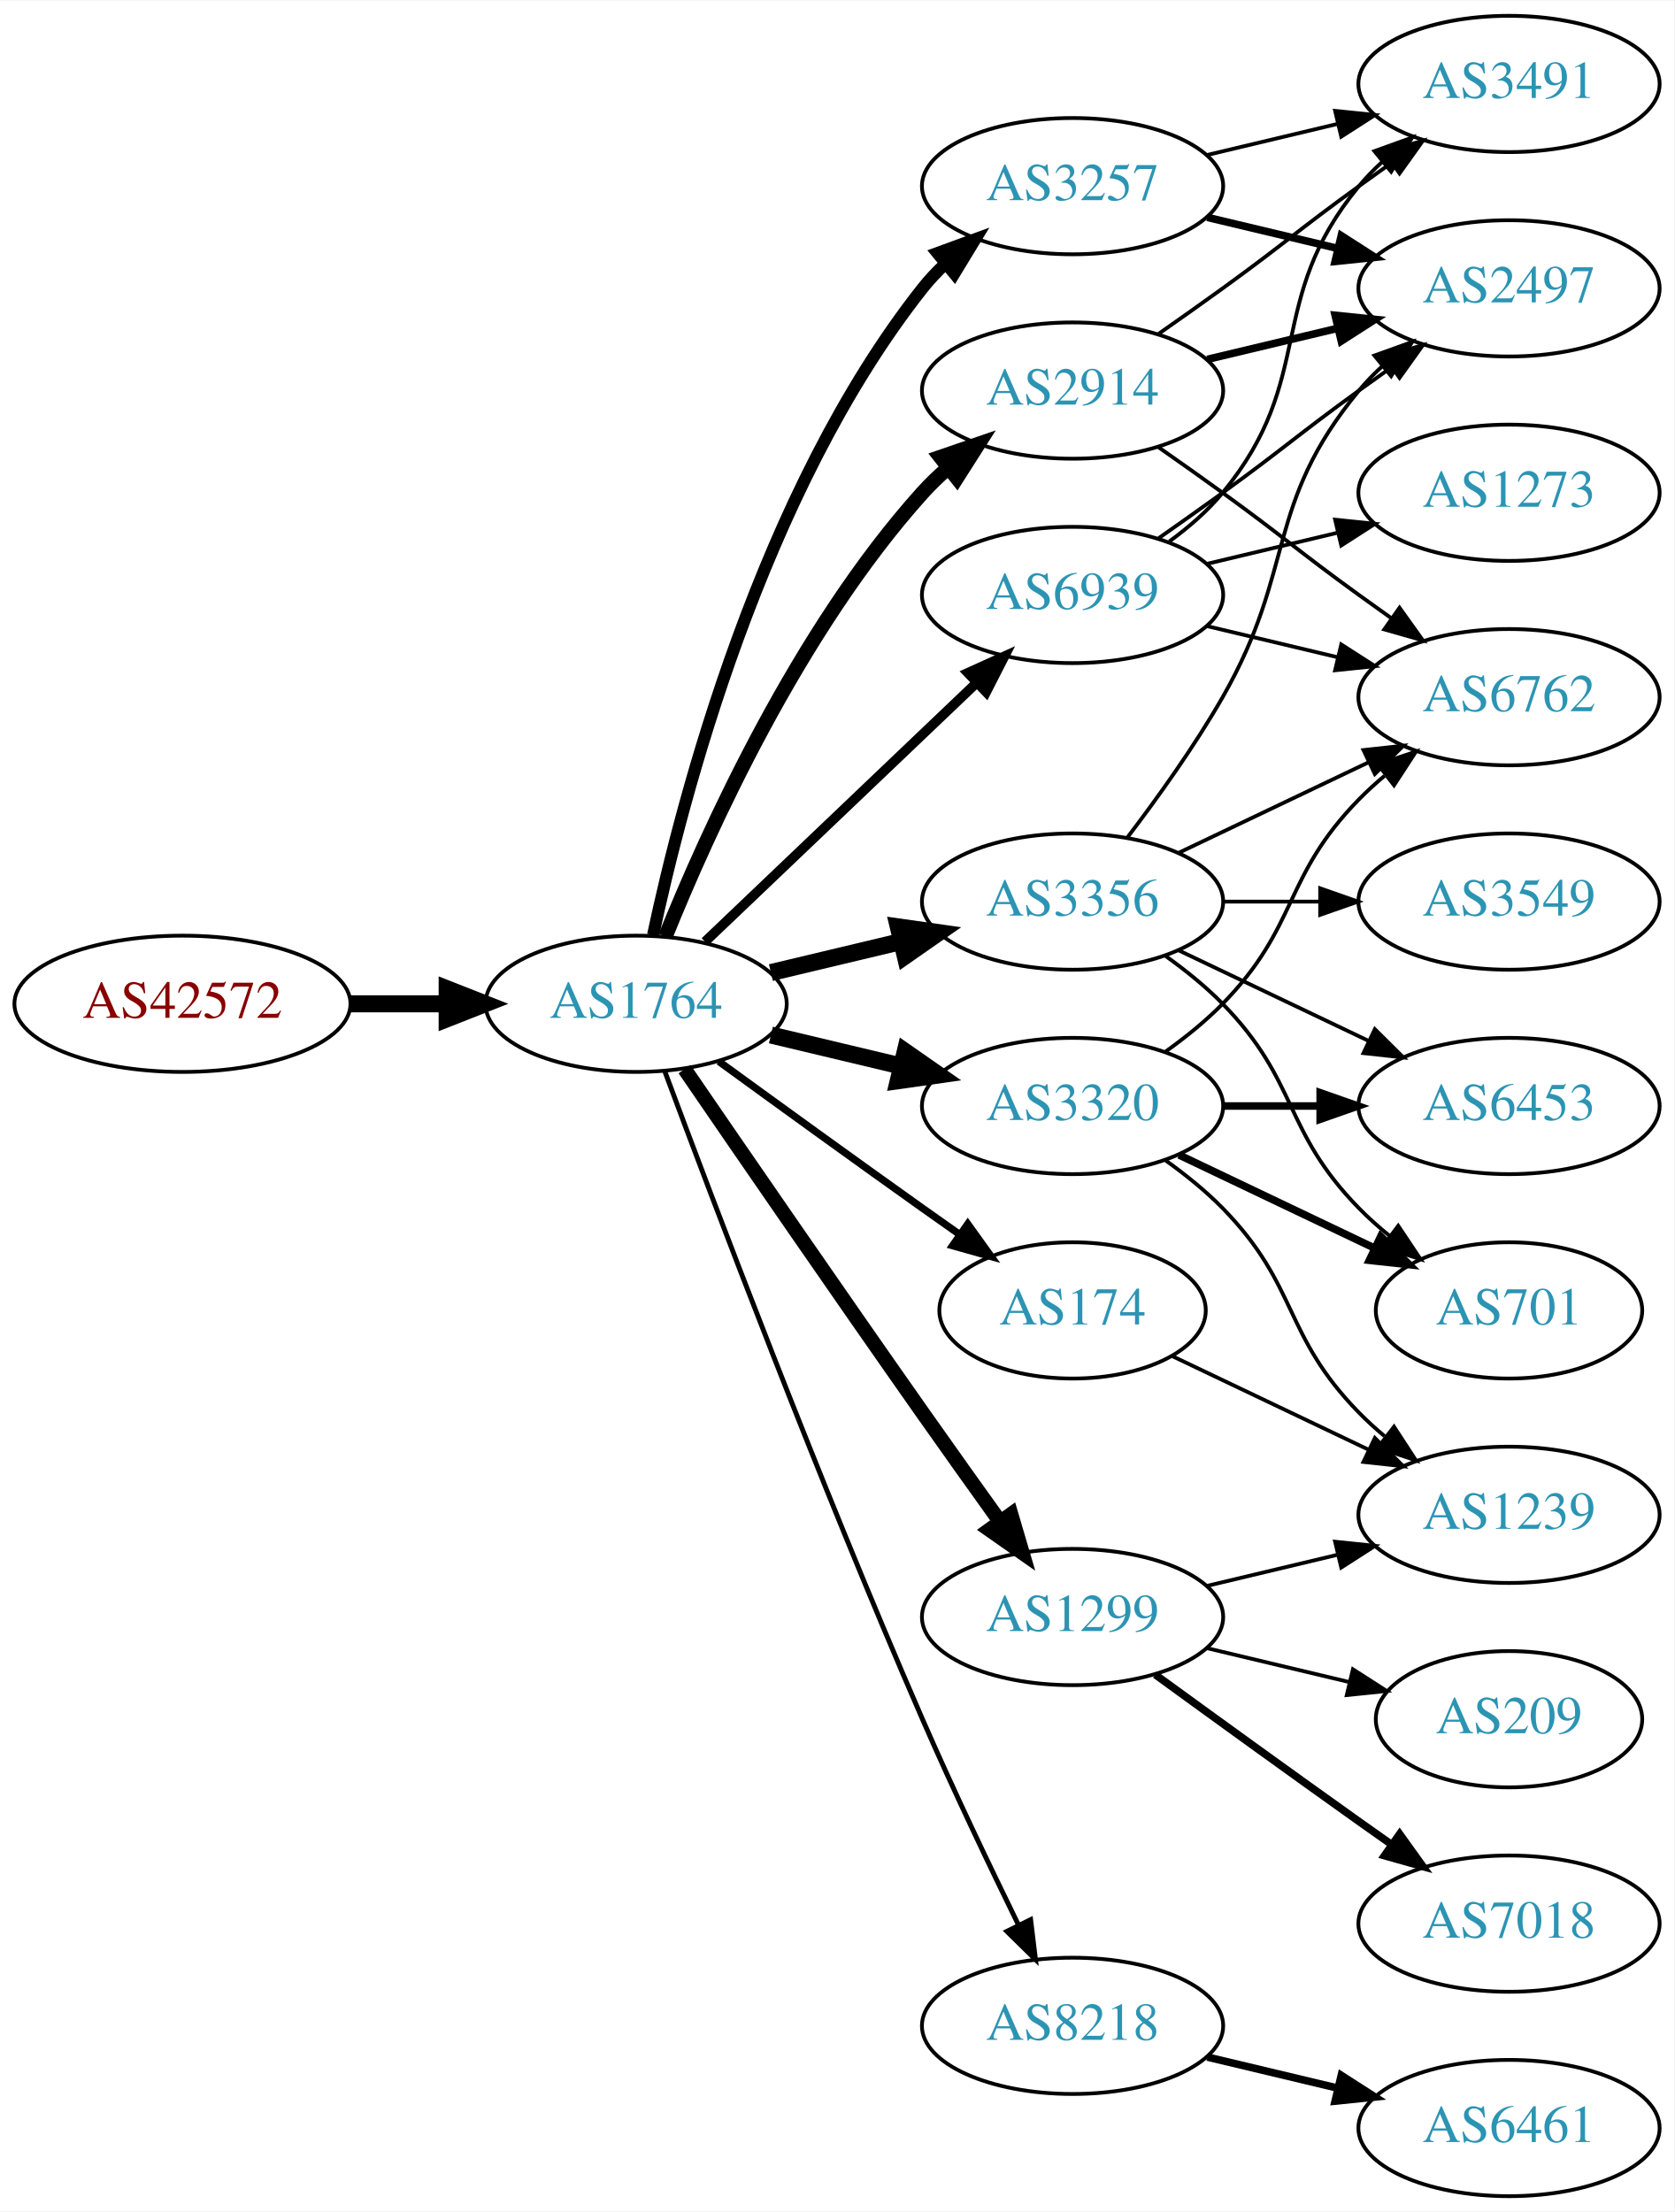
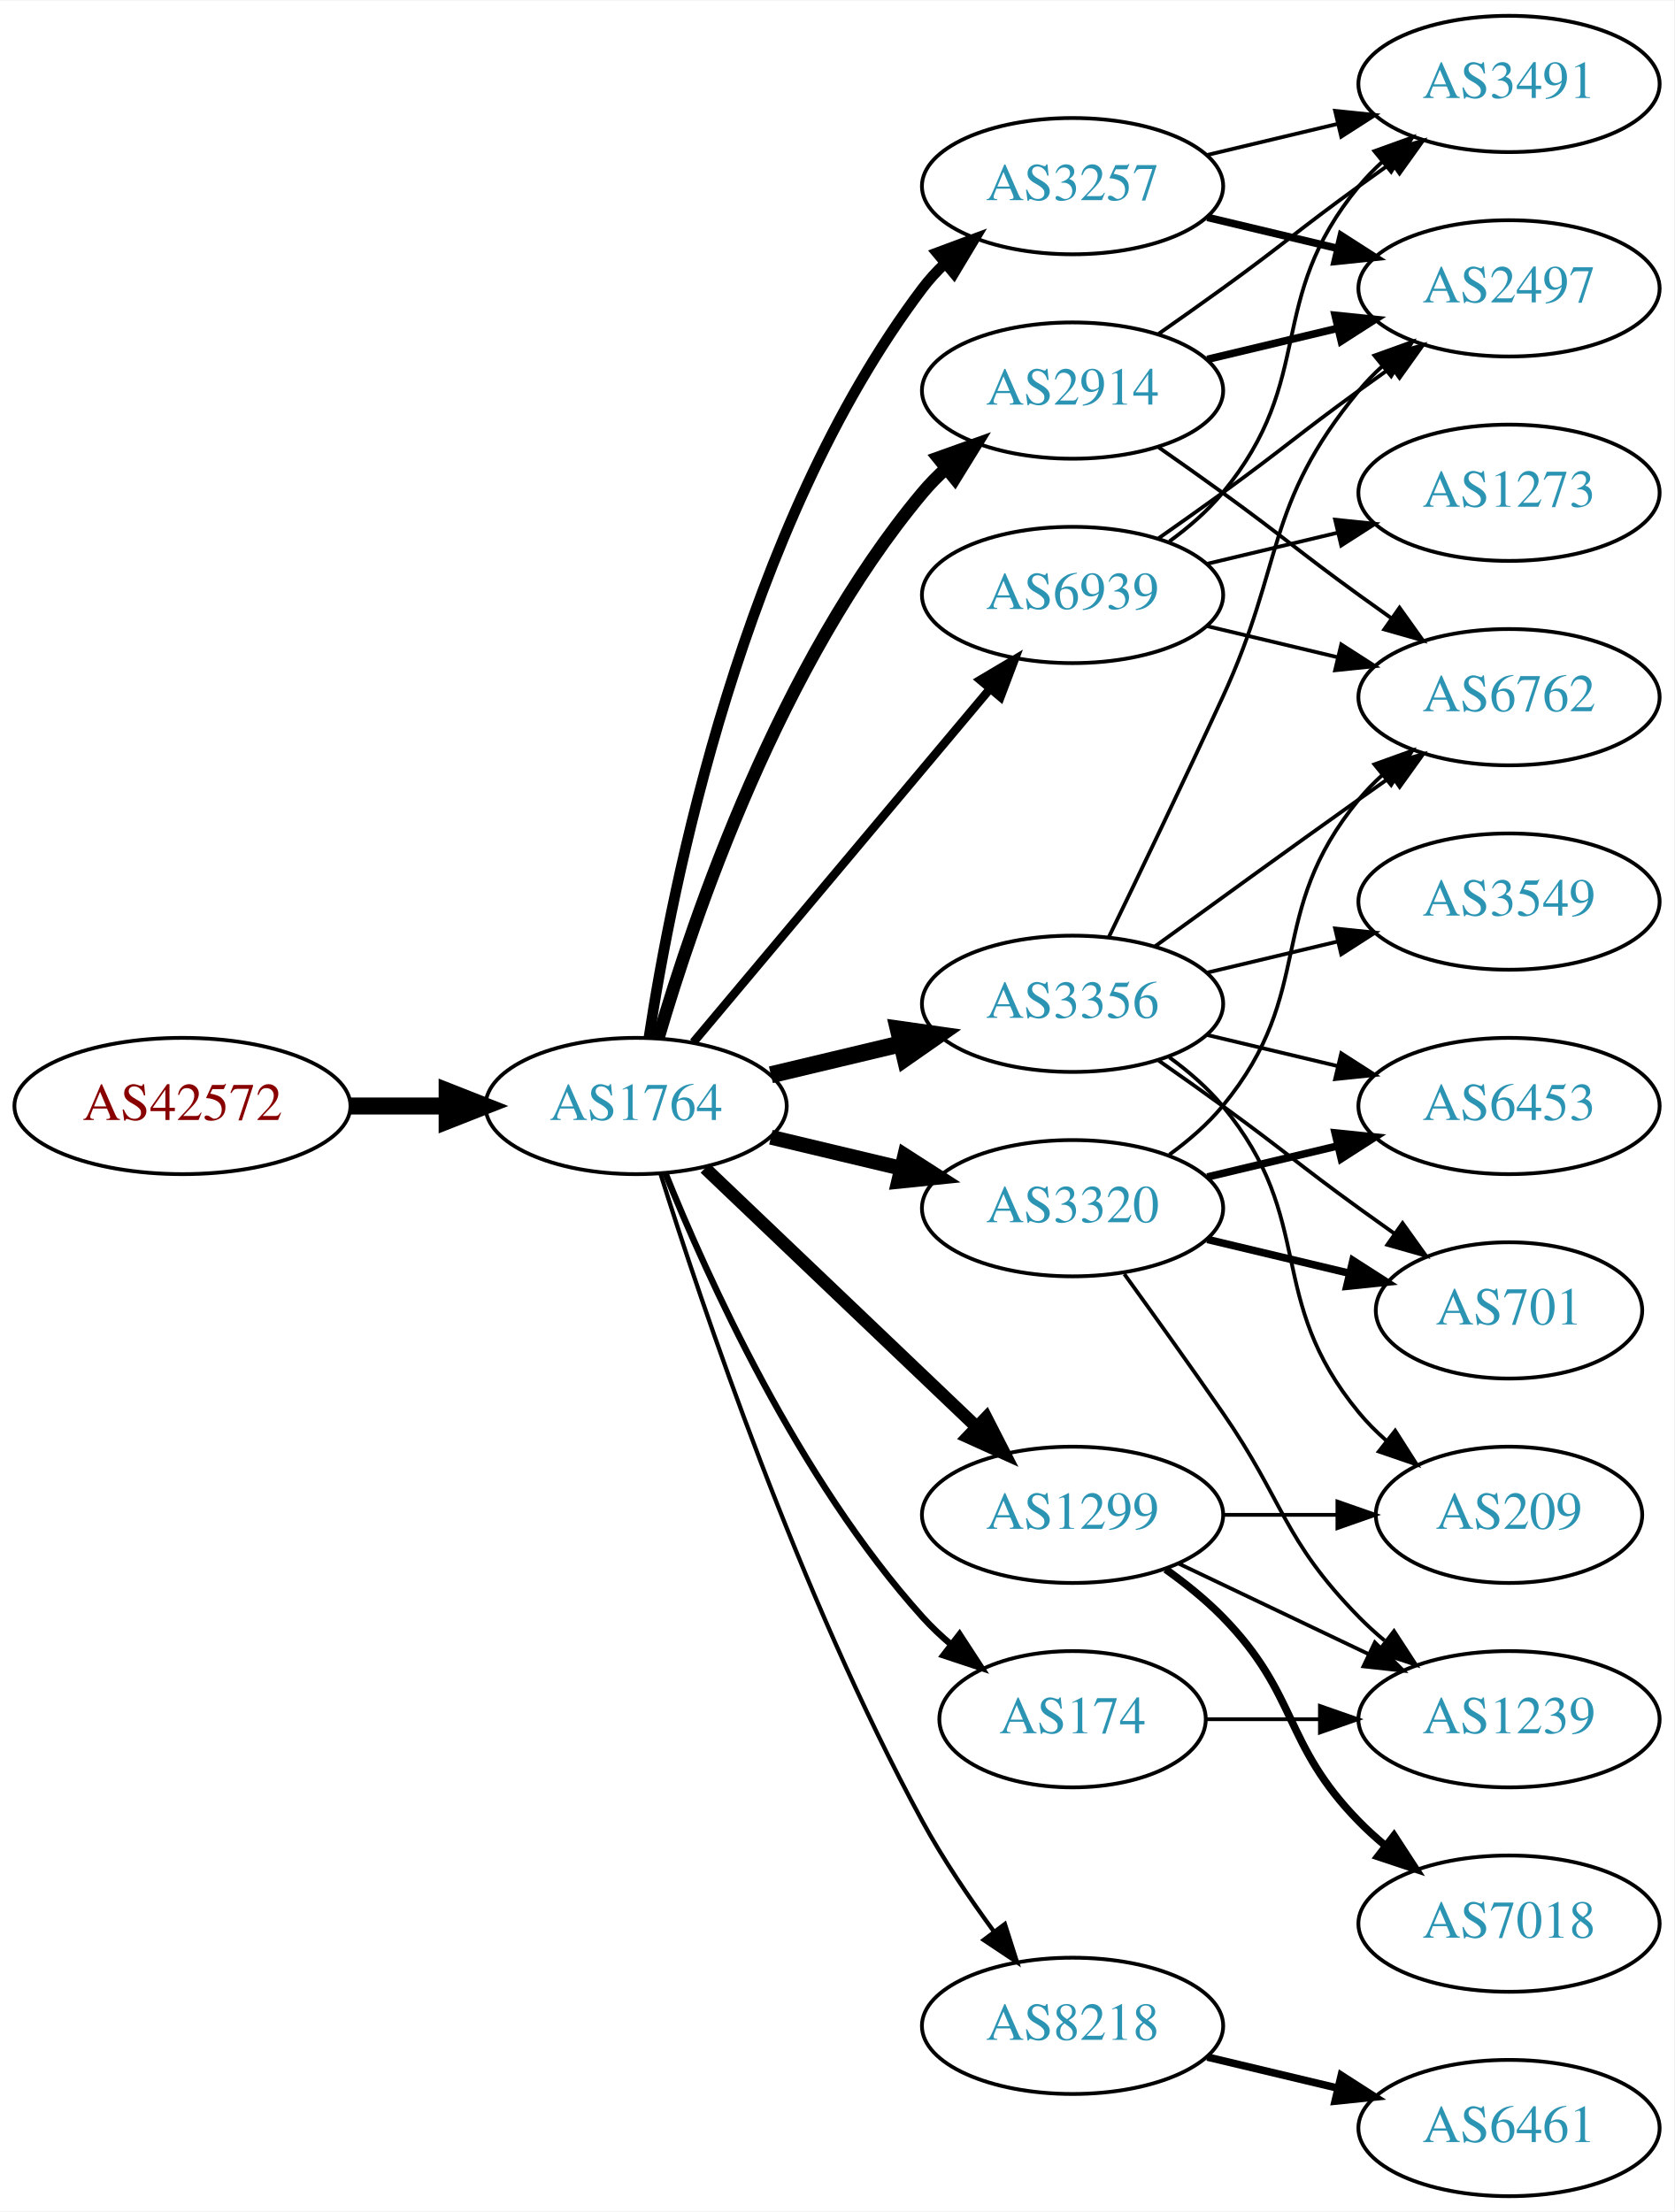
<svg xmlns="http://www.w3.org/2000/svg" xmlns:xlink="http://www.w3.org/1999/xlink" width="442pt" height="584pt" viewBox="0.00 0.00 442.27 584.00">
  <g id="graph0" class="graph" transform="scale(1 1) rotate(0) translate(4 580)">
    <polygon fill="white" stroke="none" points="-4,4 -4,-580 438.271,-580 438.271,4 -4,4" />
    <g id="node1" class="node">
      <g id="a_node1">
        <a xlink:href="/asn/42572" xlink:title="AS42572 ~ abaton EDV-Dienstleistungs GmbH [AT]">
-           <ellipse fill="#ffffff" stroke="black" cx="44.196" cy="-315" rx="44.393" ry="18" />
-           <text text-anchor="middle" x="44.196" y="-311.3" font-family="Times,serif" font-size="14.00" fill="#880000">AS42572</text>
+           <ellipse fill="#ffffff" stroke="black" cx="44.196" cy="-288" rx="44.393" ry="18" />
+           <text text-anchor="middle" x="44.196" y="-284.3" font-family="Times,serif" font-size="14.00" fill="#880000">AS42572</text>
        </a>
      </g>
    </g>
    <g id="node2" class="node">
      <g id="a_node2">
        <a xlink:href="/asn/1764" xlink:title="AS1764 ~ NEXTLAYER-AS [AT]">
-           <ellipse fill="#ffffff" stroke="black" cx="164.039" cy="-315" rx="39.794" ry="18" />
-           <text text-anchor="middle" x="164.039" y="-311.3" font-family="Times,serif" font-size="14.00" fill="#2c94b3">AS1764</text>
+           <ellipse fill="#ffffff" stroke="black" cx="164.039" cy="-288" rx="39.794" ry="18" />
+           <text text-anchor="middle" x="164.039" y="-284.3" font-family="Times,serif" font-size="14.00" fill="#2c94b3">AS1764</text>
        </a>
      </g>
    </g>
    <g id="edge1" class="edge">
-       <path fill="none" stroke="black" stroke-width="4.5" d="M88.407,-315C96.72,-315 105.482,-315 113.965,-315" />
-       <polygon fill="black" stroke="black" stroke-width="4.5" points="114.123,-318.938 124.123,-315 114.123,-311.063 114.123,-318.938" />
+       <path fill="none" stroke="black" stroke-width="4.5" d="M88.407,-288C96.72,-288 105.482,-288 113.965,-288" />
+       <polygon fill="black" stroke="black" stroke-width="4.5" points="114.123,-291.938 124.123,-288 114.123,-284.063 114.123,-291.938" />
    </g>
    <g id="node3" class="node">
      <g id="a_node3">
+         <a xlink:href="/asn/3356" xlink:title="AS3356 ~ Level 3 Parent, LLC [US]">
+           <ellipse fill="#ffffff" stroke="black" cx="279.332" cy="-315" rx="39.794" ry="18" />
+           <text text-anchor="middle" x="279.332" y="-311.3" font-family="Times,serif" font-size="14.00" fill="#2c94b3">AS3356</text>
+         </a>
+       </g>
+     </g>
+     <g id="edge2" class="edge">
+       <path fill="none" stroke="black" stroke-width="4.5" d="M199.646,-296.248C210.517,-298.838 222.671,-301.735 234.114,-304.462" />
+       <polygon fill="black" stroke="black" stroke-width="4.5" points="233.296,-308.315 243.936,-306.803 235.122,-300.654 233.296,-308.315" />
+     </g>
+     <g id="node4" class="node">
+       <g id="a_node4">
+         <a xlink:href="/asn/174" xlink:title="AS174 ~ Cogent Communications [US]">
+           <ellipse fill="#ffffff" stroke="black" cx="279.332" cy="-126" rx="35.194" ry="18" />
+           <text text-anchor="middle" x="279.332" y="-122.3" font-family="Times,serif" font-size="14.00" fill="#2c94b3">AS174</text>
+         </a>
+       </g>
+     </g>
+     <g id="edge3" class="edge">
+       <path fill="none" stroke="black" stroke-width="1.688" d="M171.786,-270.213C182.837,-242.757 206.891,-189.422 239.685,-153 242.001,-150.428 244.606,-147.97 247.341,-145.657" />
+       <polygon fill="black" stroke="black" stroke-width="1.688" points="249.479,-148.428 255.264,-139.552 245.207,-142.883 249.479,-148.428" />
+     </g>
+     <g id="node5" class="node">
+       <g id="a_node5">
        <a xlink:href="/asn/3257" xlink:title="AS3257 ~ GTT [DE]">
          <ellipse fill="#ffffff" stroke="black" cx="279.332" cy="-531" rx="39.794" ry="18" />
          <text text-anchor="middle" x="279.332" y="-527.3" font-family="Times,serif" font-size="14.00" fill="#2c94b3">AS3257</text>
        </a>
      </g>
    </g>
-     <g id="edge2" class="edge">
-       <path fill="none" stroke="black" stroke-width="3.214" d="M168.529,-333.16C176.16,-369.03 197.152,-450.155 239.685,-504 241.493,-506.288 243.545,-508.462 245.74,-510.51" />
-       <polygon fill="black" stroke="black" stroke-width="3.214" points="243.651,-513.323 253.6,-516.966 248.094,-507.914 243.651,-513.323" />
-     </g>
-     <g id="node4" class="node">
-       <g id="a_node4">
-         <a xlink:href="/asn/3356" xlink:title="AS3356 ~ Level 3 Parent, LLC [US]">
-           <ellipse fill="#ffffff" stroke="black" cx="279.332" cy="-342" rx="39.794" ry="18" />
-           <text text-anchor="middle" x="279.332" y="-338.3" font-family="Times,serif" font-size="14.00" fill="#2c94b3">AS3356</text>
-         </a>
-       </g>
-     </g>
-     <g id="edge3" class="edge">
-       <path fill="none" stroke="black" stroke-width="4.5" d="M199.646,-323.248C210.517,-325.838 222.671,-328.735 234.114,-331.462" />
-       <polygon fill="black" stroke="black" stroke-width="4.5" points="233.296,-335.315 243.936,-333.803 235.122,-327.654 233.296,-335.315" />
-     </g>
-     <g id="node5" class="node">
-       <g id="a_node5">
-         <a xlink:href="/asn/2914" xlink:title="AS2914 ~ NTT America, Inc. [US]">
-           <ellipse fill="#ffffff" stroke="black" cx="279.332" cy="-477" rx="39.794" ry="18" />
-           <text text-anchor="middle" x="279.332" y="-473.3" font-family="Times,serif" font-size="14.00" fill="#2c94b3">AS2914</text>
-         </a>
-       </g>
-     </g>
    <g id="edge4" class="edge">
-       <path fill="none" stroke="black" stroke-width="3.857" d="M171.786,-332.787C182.837,-360.243 206.891,-413.578 239.685,-450 241.688,-452.224 243.906,-454.363 246.239,-456.397" />
-       <polygon fill="black" stroke="black" stroke-width="3.857" points="244.437,-459.433 254.458,-462.873 248.769,-453.935 244.437,-459.433" />
+       <path fill="none" stroke="black" stroke-width="2.812" d="M167.415,-305.986C173.389,-345.422 192.1,-440.995 239.685,-504 241.442,-506.327 243.459,-508.529 245.629,-510.596" />
+       <polygon fill="black" stroke="black" stroke-width="2.812" points="243.513,-513.389 253.441,-517.088 247.987,-508.005 243.513,-513.389" />
    </g>
    <g id="node6" class="node">
      <g id="a_node6">
-         <a xlink:href="/asn/174" xlink:title="AS174 ~ Cogent Communications [US]">
-           <ellipse fill="#ffffff" stroke="black" cx="279.332" cy="-234" rx="35.194" ry="18" />
-           <text text-anchor="middle" x="279.332" y="-230.3" font-family="Times,serif" font-size="14.00" fill="#2c94b3">AS174</text>
+         <a xlink:href="/asn/1299" xlink:title="AS1299 ~ Telia Carrier [EU]">
+           <ellipse fill="#ffffff" stroke="black" cx="279.332" cy="-180" rx="39.794" ry="18" />
+           <text text-anchor="middle" x="279.332" y="-176.3" font-family="Times,serif" font-size="14.00" fill="#2c94b3">AS1299</text>
        </a>
      </g>
    </g>
    <g id="edge5" class="edge">
-       <path fill="none" stroke="black" stroke-width="1.929" d="M185.887,-299.778C200.821,-288.909 221.435,-273.975 239.685,-261 242.895,-258.718 246.264,-256.339 249.619,-253.982" />
-       <polygon fill="black" stroke="black" stroke-width="1.929" points="251.647,-256.834 257.83,-248.23 247.631,-251.101 251.647,-256.834" />
+       <path fill="none" stroke="black" stroke-width="3.375" d="M182.245,-271.597C201.321,-253.413 232.241,-223.937 253.838,-203.349" />
+       <polygon fill="black" stroke="black" stroke-width="3.375" points="256.511,-205.637 261.334,-196.203 251.681,-200.57 256.511,-205.637" />
    </g>
    <g id="node7" class="node">
      <g id="a_node7">
        <a xlink:href="/asn/8218" xlink:title="AS8218 ~ legacy Neotelecoms [FR]">
          <ellipse fill="#ffffff" stroke="black" cx="279.332" cy="-45" rx="39.794" ry="18" />
          <text text-anchor="middle" x="279.332" y="-41.3" font-family="Times,serif" font-size="14.00" fill="#2c94b3">AS8218</text>
        </a>
      </g>
    </g>
    <g id="edge6" class="edge">
-       <path fill="none" stroke="black" stroke-width="1.286" d="M171.632,-297.113C184.176,-263.364 212.644,-188.104 239.685,-126 247.669,-107.663 257.363,-87.351 265.044,-71.654" />
-       <polygon fill="black" stroke="black" stroke-width="1.286" points="268.257,-73.053 269.534,-62.536 261.976,-69.961 268.257,-73.053" />
+       <path fill="none" stroke="black" stroke-width="1.125" d="M170.46,-270.159C181.231,-235.854 207.122,-158.797 239.685,-99 245.117,-89.026 252.091,-78.731 258.617,-69.84" />
+       <polygon fill="black" stroke="black" stroke-width="1.125" points="261.45,-71.895 264.67,-61.802 255.858,-67.684 261.45,-71.895" />
    </g>
    <g id="node8" class="node">
      <g id="a_node8">
-         <a xlink:href="/asn/3320" xlink:title="AS3320 ~ DTAG [DE]">
-           <ellipse fill="#ffffff" stroke="black" cx="279.332" cy="-288" rx="39.794" ry="18" />
-           <text text-anchor="middle" x="279.332" y="-284.3" font-family="Times,serif" font-size="14.00" fill="#2c94b3">AS3320</text>
+         <a xlink:href="/asn/2914" xlink:title="AS2914 ~ NTT America, Inc. [US]">
+           <ellipse fill="#ffffff" stroke="black" cx="279.332" cy="-477" rx="39.794" ry="18" />
+           <text text-anchor="middle" x="279.332" y="-473.3" font-family="Times,serif" font-size="14.00" fill="#2c94b3">AS2914</text>
        </a>
      </g>
    </g>
    <g id="edge7" class="edge">
-       <path fill="none" stroke="black" stroke-width="4.5" d="M199.646,-306.752C210.517,-304.162 222.671,-301.265 234.114,-298.538" />
-       <polygon fill="black" stroke="black" stroke-width="4.5" points="235.122,-302.346 243.936,-296.197 233.296,-294.685 235.122,-302.346" />
+       <path fill="none" stroke="black" stroke-width="3.375" d="M169.913,-306.002C179.227,-337.844 202.043,-404.981 239.685,-450 241.555,-452.237 243.654,-454.374 245.88,-456.396" />
+       <polygon fill="black" stroke="black" stroke-width="3.375" points="243.823,-459.234 253.799,-462.804 248.227,-453.793 243.823,-459.234" />
    </g>
    <g id="node9" class="node">
      <g id="a_node9">
-         <a xlink:href="/asn/1299" xlink:title="AS1299 ~ Telia Carrier [EU]">
-           <ellipse fill="#ffffff" stroke="black" cx="279.332" cy="-153" rx="39.794" ry="18" />
-           <text text-anchor="middle" x="279.332" y="-149.3" font-family="Times,serif" font-size="14.00" fill="#2c94b3">AS1299</text>
+         <a xlink:href="/asn/3320" xlink:title="AS3320 ~ DTAG [DE]">
+           <ellipse fill="#ffffff" stroke="black" cx="279.332" cy="-261" rx="39.794" ry="18" />
+           <text text-anchor="middle" x="279.332" y="-257.3" font-family="Times,serif" font-size="14.00" fill="#2c94b3">AS3320</text>
        </a>
      </g>
    </g>
    <g id="edge8" class="edge">
-       <path fill="none" stroke="black" stroke-width="3.857" d="M176.846,-297.731C191.489,-276.358 217.262,-238.88 239.685,-207 246.32,-197.567 253.67,-187.261 260.164,-178.205" />
-       <polygon fill="black" stroke="black" stroke-width="3.857" points="263.085,-180.138 266.076,-169.974 257.399,-176.054 263.085,-180.138" />
+       <path fill="none" stroke="black" stroke-width="3.938" d="M199.646,-279.752C210.517,-277.162 222.671,-274.265 234.114,-271.538" />
+       <polygon fill="black" stroke="black" stroke-width="3.938" points="235.02,-274.92 243.936,-269.197 233.397,-268.111 235.02,-274.92" />
    </g>
    <g id="node10" class="node">
      <g id="a_node10">
        <a xlink:href="/asn/6939" xlink:title="AS6939 ~ Hurricane Electric LLC [US]">
          <ellipse fill="#ffffff" stroke="black" cx="279.332" cy="-423" rx="39.794" ry="18" />
          <text text-anchor="middle" x="279.332" y="-419.3" font-family="Times,serif" font-size="14.00" fill="#2c94b3">AS6939</text>
        </a>
      </g>
    </g>
    <g id="edge9" class="edge">
-       <path fill="none" stroke="black" stroke-width="2.571" d="M182.245,-331.403C201.321,-349.587 232.241,-379.063 253.838,-399.651" />
-       <polygon fill="black" stroke="black" stroke-width="2.571" points="251.681,-402.43 261.334,-406.797 256.511,-397.363 251.681,-402.43" />
-     </g>
-     <g id="node13" class="node">
-       <g id="a_node13">
+       <path fill="none" stroke="black" stroke-width="2.25" d="M179.158,-304.825C198.833,-328.269 234.637,-370.934 257.415,-398.076" />
+       <polygon fill="black" stroke="black" stroke-width="2.25" points="254.925,-400.553 264.034,-405.963 260.287,-396.053 254.925,-400.553" />
+     </g>
+     <g id="node11" class="node">
+       <g id="a_node11">
        <a xlink:href="/asn/2497" xlink:title="AS2497 ~ Internet Initiative Japan Inc. [JP]">
          <ellipse fill="#ffffff" stroke="black" cx="394.625" cy="-504" rx="39.794" ry="18" />
          <text text-anchor="middle" x="394.625" y="-500.3" font-family="Times,serif" font-size="14.00" fill="#2c94b3">AS2497</text>
        </a>
      </g>
    </g>
-     <g id="edge15" class="edge">
-       <path fill="none" stroke="black" stroke-width="2" d="M314.939,-522.752C325.81,-520.162 337.964,-517.265 349.407,-514.538" />
-       <polygon fill="black" stroke="black" stroke-width="2" points="350.313,-517.92 359.229,-512.197 348.69,-511.111 350.313,-517.92" />
-     </g>
-     <g id="node16" class="node">
-       <g id="a_node16">
-         <a xlink:href="/asn/3491" xlink:title="AS3491 ~ PCCW Global, Inc. [US]">
-           <ellipse fill="#ffffff" stroke="black" cx="394.625" cy="-558" rx="39.794" ry="18" />
-           <text text-anchor="middle" x="394.625" y="-554.3" font-family="Times,serif" font-size="14.00" fill="#2c94b3">AS3491</text>
-         </a>
-       </g>
-     </g>
-     <g id="edge16" class="edge">
-       <path fill="none" stroke="black" d="M314.939,-539.248C325.81,-541.838 337.964,-544.735 349.407,-547.462" />
-       <polygon fill="black" stroke="black" points="348.69,-550.889 359.229,-549.803 350.313,-544.08 348.69,-550.889" />
-     </g>
-     <g id="node11" class="node">
-       <g id="a_node11">
+     <g id="edge14" class="edge">
+       <path fill="none" stroke="black" d="M288.913,-332.633C296.837,-348.998 308.873,-374.065 318.978,-396 335.462,-431.781 329.913,-446.606 354.978,-477 356.833,-479.25 358.92,-481.396 361.139,-483.424" />
+       <polygon fill="black" stroke="black" points="359.075,-486.256 369.044,-489.844 363.488,-480.823 359.075,-486.256" />
+     </g>
+     <g id="node13" class="node">
+       <g id="a_node13">
        <a xlink:href="/asn/3549" xlink:title="AS3549 ~ Level 3 Parent, LLC [US]">
          <ellipse fill="#ffffff" stroke="black" cx="394.625" cy="-342" rx="39.794" ry="18" />
          <text text-anchor="middle" x="394.625" y="-338.3" font-family="Times,serif" font-size="14.00" fill="#2c94b3">AS3549</text>
        </a>
      </g>
    </g>
-     <g id="edge10" class="edge">
-       <path fill="none" stroke="black" d="M319.004,-342C327.207,-342 335.971,-342 344.503,-342" />
-       <polygon fill="black" stroke="black" points="344.742,-345.5 354.742,-342 344.742,-338.5 344.742,-345.5" />
-     </g>
-     <g id="node12" class="node">
-       <g id="a_node12">
-         <a xlink:href="/asn/701" xlink:title="AS701 ~ UUNET [US]">
-           <ellipse fill="#ffffff" stroke="black" cx="394.625" cy="-234" rx="35.194" ry="18" />
-           <text text-anchor="middle" x="394.625" y="-230.3" font-family="Times,serif" font-size="14.00" fill="#2c94b3">AS701</text>
-         </a>
-       </g>
-     </g>
-     <g id="edge11" class="edge">
-       <path fill="none" stroke="black" d="M303.926,-327.611C309.182,-323.852 314.513,-319.563 318.978,-315 339.151,-294.383 334.806,-281.617 354.978,-261 357.457,-258.466 360.204,-256.017 363.056,-253.696" />
-       <polygon fill="black" stroke="black" points="365.359,-256.343 371.242,-247.532 361.148,-250.752 365.359,-256.343" />
-     </g>
    <g id="edge12" class="edge">
-       <path fill="none" stroke="black" d="M293.793,-358.913C301.686,-369.27 311.535,-382.992 318.978,-396 338.543,-430.194 329.913,-446.606 354.978,-477 356.833,-479.25 358.92,-481.396 361.139,-483.424" />
-       <polygon fill="black" stroke="black" points="359.075,-486.256 369.044,-489.844 363.488,-480.823 359.075,-486.256" />
+       <path fill="none" stroke="black" d="M314.939,-323.248C325.81,-325.838 337.964,-328.735 349.407,-331.462" />
+       <polygon fill="black" stroke="black" points="348.69,-334.889 359.229,-333.803 350.313,-328.08 348.69,-334.889" />
    </g>
    <g id="node14" class="node">
      <g id="a_node14">
        <a xlink:href="/asn/6762" xlink:title="AS6762 ~ TELECOM ITALIA SPARKLE S.p.A. [IT]">
          <ellipse fill="#ffffff" stroke="black" cx="394.625" cy="-396" rx="39.794" ry="18" />
          <text text-anchor="middle" x="394.625" y="-392.3" font-family="Times,serif" font-size="14.00" fill="#2c94b3">AS6762</text>
        </a>
      </g>
    </g>
    <g id="edge13" class="edge">
-       <path fill="none" stroke="black" d="M307.468,-354.934C322.462,-362.081 341.283,-371.052 357.506,-378.785" />
-       <polygon fill="black" stroke="black" points="356.177,-382.028 366.71,-383.171 359.188,-375.709 356.177,-382.028" />
+       <path fill="none" stroke="black" d="M301.18,-330.222C316.114,-341.091 336.727,-356.025 354.978,-369 357.799,-371.005 360.742,-373.085 363.69,-375.159" />
+       <polygon fill="black" stroke="black" points="361.717,-378.05 371.914,-380.926 365.736,-372.319 361.717,-378.05" />
    </g>
    <g id="node15" class="node">
      <g id="a_node15">
+         <a xlink:href="/asn/701" xlink:title="AS701 ~ UUNET [US]">
+           <ellipse fill="#ffffff" stroke="black" cx="394.625" cy="-234" rx="35.194" ry="18" />
+           <text text-anchor="middle" x="394.625" y="-230.3" font-family="Times,serif" font-size="14.00" fill="#2c94b3">AS701</text>
+         </a>
+       </g>
+     </g>
+     <g id="edge15" class="edge">
+       <path fill="none" stroke="black" d="M302.089,-299.991C307.623,-296.121 313.542,-291.936 318.978,-288 335.178,-276.271 338.778,-272.729 354.978,-261 358.007,-258.807 361.186,-256.537 364.364,-254.287" />
+       <polygon fill="black" stroke="black" points="366.506,-257.059 372.675,-248.445 362.481,-251.333 366.506,-257.059" />
+     </g>
+     <g id="node16" class="node">
+       <g id="a_node16">
        <a xlink:href="/asn/6453" xlink:title="AS6453 ~ TATA COMMUNICATIONS (AMERICA) INC [US]">
          <ellipse fill="#ffffff" stroke="black" cx="394.625" cy="-288" rx="39.794" ry="18" />
          <text text-anchor="middle" x="394.625" y="-284.3" font-family="Times,serif" font-size="14.00" fill="#2c94b3">AS6453</text>
        </a>
      </g>
    </g>
-     <g id="edge14" class="edge">
-       <path fill="none" stroke="black" d="M307.468,-329.066C322.462,-321.919 341.283,-312.948 357.506,-305.215" />
-       <polygon fill="black" stroke="black" points="359.188,-308.291 366.71,-300.829 356.177,-301.972 359.188,-308.291" />
-     </g>
-     <g id="edge19" class="edge">
-       <path fill="none" stroke="black" stroke-width="2" d="M314.939,-485.248C325.81,-487.838 337.964,-490.735 349.407,-493.462" />
-       <polygon fill="black" stroke="black" stroke-width="2" points="348.69,-496.889 359.229,-495.803 350.313,-490.08 348.69,-496.889" />
-     </g>
-     <g id="edge18" class="edge">
-       <path fill="none" stroke="black" d="M302.089,-461.991C307.623,-458.121 313.542,-453.936 318.978,-450 335.178,-438.271 338.778,-434.729 354.978,-423 357.781,-420.971 360.712,-418.875 363.653,-416.79" />
-       <polygon fill="black" stroke="black" points="365.704,-419.627 371.868,-411.009 361.675,-413.903 365.704,-419.627" />
+     <g id="edge16" class="edge">
+       <path fill="none" stroke="black" d="M314.939,-306.752C325.81,-304.162 337.964,-301.265 349.407,-298.538" />
+       <polygon fill="black" stroke="black" points="350.313,-301.92 359.229,-296.197 348.69,-295.111 350.313,-301.92" />
+     </g>
+     <g id="node17" class="node">
+       <g id="a_node17">
+         <a xlink:href="/asn/209" xlink:title="AS209 ~ CenturyLink Communications, LLC [US]">
+           <ellipse fill="#ffffff" stroke="black" cx="394.625" cy="-180" rx="35.194" ry="18" />
+           <text text-anchor="middle" x="394.625" y="-176.3" font-family="Times,serif" font-size="14.00" fill="#2c94b3">AS209</text>
+         </a>
+       </g>
    </g>
    <g id="edge17" class="edge">
-       <path fill="none" stroke="black" d="M302.089,-492.009C307.623,-495.879 313.542,-500.064 318.978,-504 335.178,-515.729 338.778,-519.271 354.978,-531 357.781,-533.029 360.712,-535.125 363.653,-537.21" />
-       <polygon fill="black" stroke="black" points="361.675,-540.097 371.868,-542.991 365.704,-534.373 361.675,-540.097" />
+       <path fill="none" stroke="black" d="M304.912,-300.844C310.007,-297.128 315.02,-292.799 318.978,-288 344.043,-257.606 329.913,-237.394 354.978,-207 357.113,-204.411 359.556,-201.959 362.152,-199.666" />
+       <polygon fill="black" stroke="black" points="364.56,-202.225 370.251,-193.288 360.229,-196.725 364.56,-202.225" />
    </g>
    <g id="node18" class="node">
      <g id="a_node18">
        <a xlink:href="/asn/1239" xlink:title="AS1239 ~ Sprint [US]">
-           <ellipse fill="#ffffff" stroke="black" cx="394.625" cy="-180" rx="39.794" ry="18" />
-           <text text-anchor="middle" x="394.625" y="-176.3" font-family="Times,serif" font-size="14.00" fill="#2c94b3">AS1239</text>
-         </a>
-       </g>
+           <ellipse fill="#ffffff" stroke="black" cx="394.625" cy="-126" rx="39.794" ry="18" />
+           <text text-anchor="middle" x="394.625" y="-122.3" font-family="Times,serif" font-size="14.00" fill="#2c94b3">AS1239</text>
+         </a>
+       </g>
+     </g>
+     <g id="edge18" class="edge">
+       <path fill="none" stroke="black" d="M314.631,-126C324.008,-126 334.358,-126 344.393,-126" />
+       <polygon fill="black" stroke="black" points="344.681,-129.5 354.681,-126 344.681,-122.5 344.681,-129.5" />
+     </g>
+     <g id="edge10" class="edge">
+       <path fill="none" stroke="black" stroke-width="2" d="M314.939,-522.752C325.81,-520.162 337.964,-517.265 349.407,-514.538" />
+       <polygon fill="black" stroke="black" stroke-width="2" points="350.313,-517.92 359.229,-512.197 348.69,-511.111 350.313,-517.92" />
+     </g>
+     <g id="node12" class="node">
+       <g id="a_node12">
+         <a xlink:href="/asn/3491" xlink:title="AS3491 ~ PCCW Global, Inc. [US]">
+           <ellipse fill="#ffffff" stroke="black" cx="394.625" cy="-558" rx="39.794" ry="18" />
+           <text text-anchor="middle" x="394.625" y="-554.3" font-family="Times,serif" font-size="14.00" fill="#2c94b3">AS3491</text>
+         </a>
+       </g>
+     </g>
+     <g id="edge11" class="edge">
+       <path fill="none" stroke="black" d="M314.939,-539.248C325.81,-541.838 337.964,-544.735 349.407,-547.462" />
+       <polygon fill="black" stroke="black" points="348.69,-550.889 359.229,-549.803 350.313,-544.08 348.69,-550.889" />
    </g>
    <g id="edge25" class="edge">
-       <path fill="none" stroke="black" d="M305.757,-221.881C321.059,-214.587 340.783,-205.186 357.665,-197.14" />
-       <polygon fill="black" stroke="black" points="359.184,-200.293 366.705,-192.831 356.172,-193.974 359.184,-200.293" />
-     </g>
-     <g id="node17" class="node">
-       <g id="a_node17">
+       <path fill="none" stroke="black" d="M319.004,-180C328.709,-180 339.2,-180 349.163,-180" />
+       <polygon fill="black" stroke="black" points="349.299,-183.5 359.299,-180 349.299,-176.5 349.299,-183.5" />
+     </g>
+     <g id="edge24" class="edge">
+       <path fill="none" stroke="black" d="M307.468,-167.066C322.462,-159.919 341.283,-150.948 357.506,-143.215" />
+       <polygon fill="black" stroke="black" points="359.188,-146.291 366.71,-138.829 356.177,-139.972 359.188,-146.291" />
+     </g>
+     <g id="node20" class="node">
+       <g id="a_node20">
+         <a xlink:href="/asn/7018" xlink:title="AS7018 ~ AT&amp;T Services, Inc. [US]">
+           <ellipse fill="#ffffff" stroke="black" cx="394.625" cy="-72" rx="39.794" ry="18" />
+           <text text-anchor="middle" x="394.625" y="-68.3" font-family="Times,serif" font-size="14.00" fill="#2c94b3">AS7018</text>
+         </a>
+       </g>
+     </g>
+     <g id="edge23" class="edge">
+       <path fill="none" stroke="black" stroke-width="2" d="M303.926,-165.611C309.182,-161.852 314.513,-157.563 318.978,-153 339.151,-132.383 334.806,-119.617 354.978,-99 357.071,-96.861 359.354,-94.782 361.731,-92.79" />
+       <polygon fill="black" stroke="black" stroke-width="2" points="364.249,-95.268 370.031,-86.389 359.974,-89.725 364.249,-95.268" />
+     </g>
+     <g id="node19" class="node">
+       <g id="a_node19">
        <a xlink:href="/asn/6461" xlink:title="AS6461 ~ Zayo Bandwidth [US]">
          <ellipse fill="#ffffff" stroke="black" cx="394.625" cy="-18" rx="39.794" ry="18" />
          <text text-anchor="middle" x="394.625" y="-14.3" font-family="Times,serif" font-size="14.00" fill="#2c94b3">AS6461</text>
        </a>
      </g>
    </g>
-     <g id="edge20" class="edge">
+     <g id="edge19" class="edge">
      <path fill="none" stroke="black" stroke-width="2" d="M314.939,-36.752C325.81,-34.162 337.964,-31.265 349.407,-28.538" />
      <polygon fill="black" stroke="black" stroke-width="2" points="350.313,-31.92 359.229,-26.197 348.69,-25.111 350.313,-31.92" />
    </g>
+     <g id="edge20" class="edge">
+       <path fill="none" stroke="black" stroke-width="2" d="M314.939,-485.248C325.81,-487.838 337.964,-490.735 349.407,-493.462" />
+       <polygon fill="black" stroke="black" stroke-width="2" points="348.69,-496.889 359.229,-495.803 350.313,-490.08 348.69,-496.889" />
+     </g>
+     <g id="edge22" class="edge">
+       <path fill="none" stroke="black" d="M302.089,-492.009C307.623,-495.879 313.542,-500.064 318.978,-504 335.178,-515.729 338.778,-519.271 354.978,-531 357.781,-533.029 360.712,-535.125 363.653,-537.21" />
+       <polygon fill="black" stroke="black" points="361.675,-540.097 371.868,-542.991 365.704,-534.373 361.675,-540.097" />
+     </g>
    <g id="edge21" class="edge">
-       <path fill="none" stroke="black" stroke-width="2" d="M307.468,-275.066C322.9,-267.71 342.385,-258.423 358.92,-250.541" />
-       <polygon fill="black" stroke="black" stroke-width="2" points="360.741,-253.551 368.262,-246.089 357.729,-247.232 360.741,-253.551" />
-     </g>
-     <g id="edge24" class="edge">
-       <path fill="none" stroke="black" d="M303.926,-302.389C309.182,-306.148 314.513,-310.437 318.978,-315 339.151,-335.617 334.806,-348.383 354.978,-369 357.071,-371.139 359.354,-373.218 361.731,-375.21" />
-       <polygon fill="black" stroke="black" points="359.974,-378.275 370.031,-381.611 364.249,-372.732 359.974,-378.275" />
-     </g>
-     <g id="edge22" class="edge">
-       <path fill="none" stroke="black" stroke-width="2" d="M319.004,-288C327.207,-288 335.971,-288 344.503,-288" />
-       <polygon fill="black" stroke="black" stroke-width="2" points="344.742,-291.5 354.742,-288 344.742,-284.5 344.742,-291.5" />
-     </g>
-     <g id="edge23" class="edge">
-       <path fill="none" stroke="black" d="M303.926,-273.611C309.182,-269.852 314.513,-265.563 318.978,-261 339.151,-240.383 334.806,-227.617 354.978,-207 357.071,-204.861 359.354,-202.782 361.731,-200.79" />
-       <polygon fill="black" stroke="black" points="364.249,-203.268 370.031,-194.389 359.974,-197.725 364.249,-203.268" />
+       <path fill="none" stroke="black" d="M302.089,-461.991C307.623,-458.121 313.542,-453.936 318.978,-450 335.178,-438.271 338.778,-434.729 354.978,-423 357.781,-420.971 360.712,-418.875 363.653,-416.79" />
+       <polygon fill="black" stroke="black" points="365.704,-419.627 371.868,-411.009 361.675,-413.903 365.704,-419.627" />
+     </g>
+     <g id="edge29" class="edge">
+       <path fill="none" stroke="black" d="M304.912,-275.156C310.007,-278.872 315.02,-283.201 318.978,-288 344.043,-318.394 329.913,-338.606 354.978,-369 356.833,-371.25 358.92,-373.396 361.139,-375.424" />
+       <polygon fill="black" stroke="black" points="359.075,-378.256 369.044,-381.844 363.488,-372.823 359.075,-378.256" />
+     </g>
+     <g id="edge28" class="edge">
+       <path fill="none" stroke="black" stroke-width="2" d="M314.939,-252.752C326.733,-249.942 340.038,-246.771 352.306,-243.847" />
+       <polygon fill="black" stroke="black" stroke-width="2" points="353.394,-247.186 362.311,-241.463 351.772,-240.376 353.394,-247.186" />
+     </g>
+     <g id="edge27" class="edge">
+       <path fill="none" stroke="black" stroke-width="2" d="M314.939,-269.248C325.81,-271.838 337.964,-274.735 349.407,-277.462" />
+       <polygon fill="black" stroke="black" stroke-width="2" points="348.69,-280.889 359.229,-279.803 350.313,-274.08 348.69,-280.889" />
    </g>
    <g id="edge26" class="edge">
-       <path fill="none" stroke="black" d="M314.939,-161.248C325.81,-163.838 337.964,-166.735 349.407,-169.462" />
-       <polygon fill="black" stroke="black" points="348.69,-172.889 359.229,-171.803 350.313,-166.08 348.69,-172.889" />
-     </g>
-     <g id="node19" class="node">
-       <g id="a_node19">
-         <a xlink:href="/asn/7018" xlink:title="AS7018 ~ AT&amp;T Services, Inc. [US]">
-           <ellipse fill="#ffffff" stroke="black" cx="394.625" cy="-72" rx="39.794" ry="18" />
-           <text text-anchor="middle" x="394.625" y="-68.3" font-family="Times,serif" font-size="14.00" fill="#2c94b3">AS7018</text>
-         </a>
-       </g>
-     </g>
-     <g id="edge27" class="edge">
-       <path fill="none" stroke="black" stroke-width="2" d="M301.18,-137.778C316.114,-126.909 336.727,-111.975 354.978,-99 357.799,-96.995 360.742,-94.915 363.69,-92.841" />
-       <polygon fill="black" stroke="black" stroke-width="2" points="365.736,-95.681 371.914,-87.074 361.717,-89.95 365.736,-95.681" />
-     </g>
-     <g id="node20" class="node">
-       <g id="a_node20">
-         <a xlink:href="/asn/209" xlink:title="AS209 ~ CenturyLink Communications, LLC [US]">
-           <ellipse fill="#ffffff" stroke="black" cx="394.625" cy="-126" rx="35.194" ry="18" />
-           <text text-anchor="middle" x="394.625" y="-122.3" font-family="Times,serif" font-size="14.00" fill="#2c94b3">AS209</text>
-         </a>
-       </g>
-     </g>
-     <g id="edge28" class="edge">
-       <path fill="none" stroke="black" d="M314.939,-144.752C326.733,-141.942 340.038,-138.771 352.306,-135.847" />
-       <polygon fill="black" stroke="black" points="353.394,-139.186 362.311,-133.463 351.772,-132.376 353.394,-139.186" />
-     </g>
-     <g id="edge32" class="edge">
+       <path fill="none" stroke="black" d="M293.011,-243.594C300.626,-233.063 310.459,-219.33 318.978,-207 335.374,-183.269 334.806,-173.617 354.978,-153 357.071,-150.861 359.354,-148.782 361.731,-146.79" />
+       <polygon fill="black" stroke="black" points="364.249,-149.268 370.031,-140.389 359.974,-143.725 364.249,-149.268" />
+     </g>
+     <g id="edge33" class="edge">
      <path fill="none" stroke="black" d="M302.089,-438.009C307.623,-441.879 313.542,-446.064 318.978,-450 335.178,-461.729 338.778,-465.271 354.978,-477 357.781,-479.029 360.712,-481.125 363.653,-483.21" />
      <polygon fill="black" stroke="black" points="361.675,-486.097 371.868,-488.991 365.704,-480.373 361.675,-486.097" />
    </g>
-     <g id="edge31" class="edge">
+     <g id="edge32" class="edge">
+       <path fill="none" stroke="black" d="M304.912,-437.156C310.007,-440.872 315.02,-445.201 318.978,-450 344.043,-480.394 329.913,-500.606 354.978,-531 356.833,-533.25 358.92,-535.396 361.139,-537.424" />
+       <polygon fill="black" stroke="black" points="359.075,-540.256 369.044,-543.844 363.488,-534.823 359.075,-540.256" />
+     </g>
+     <g id="edge30" class="edge">
      <path fill="none" stroke="black" d="M314.939,-414.752C325.81,-412.162 337.964,-409.265 349.407,-406.538" />
      <polygon fill="black" stroke="black" points="350.313,-409.92 359.229,-404.197 348.69,-403.111 350.313,-409.92" />
-     </g>
-     <g id="edge30" class="edge">
-       <path fill="none" stroke="black" d="M304.912,-437.156C310.007,-440.872 315.02,-445.201 318.978,-450 344.043,-480.394 329.913,-500.606 354.978,-531 356.833,-533.25 358.92,-535.396 361.139,-537.424" />
-       <polygon fill="black" stroke="black" points="359.075,-540.256 369.044,-543.844 363.488,-534.823 359.075,-540.256" />
    </g>
    <g id="node21" class="node">
      <g id="a_node21">
        <a xlink:href="/asn/1273" xlink:title="AS1273 ~ Vodafone Group PLC [EU]">
          <ellipse fill="#ffffff" stroke="black" cx="394.625" cy="-450" rx="39.794" ry="18" />
          <text text-anchor="middle" x="394.625" y="-446.3" font-family="Times,serif" font-size="14.00" fill="#2c94b3">AS1273</text>
        </a>
      </g>
    </g>
-     <g id="edge29" class="edge">
+     <g id="edge31" class="edge">
      <path fill="none" stroke="black" d="M314.939,-431.248C325.81,-433.838 337.964,-436.735 349.407,-439.462" />
      <polygon fill="black" stroke="black" points="348.69,-442.889 359.229,-441.803 350.313,-436.08 348.69,-442.889" />
    </g>
  </g>
</svg>
